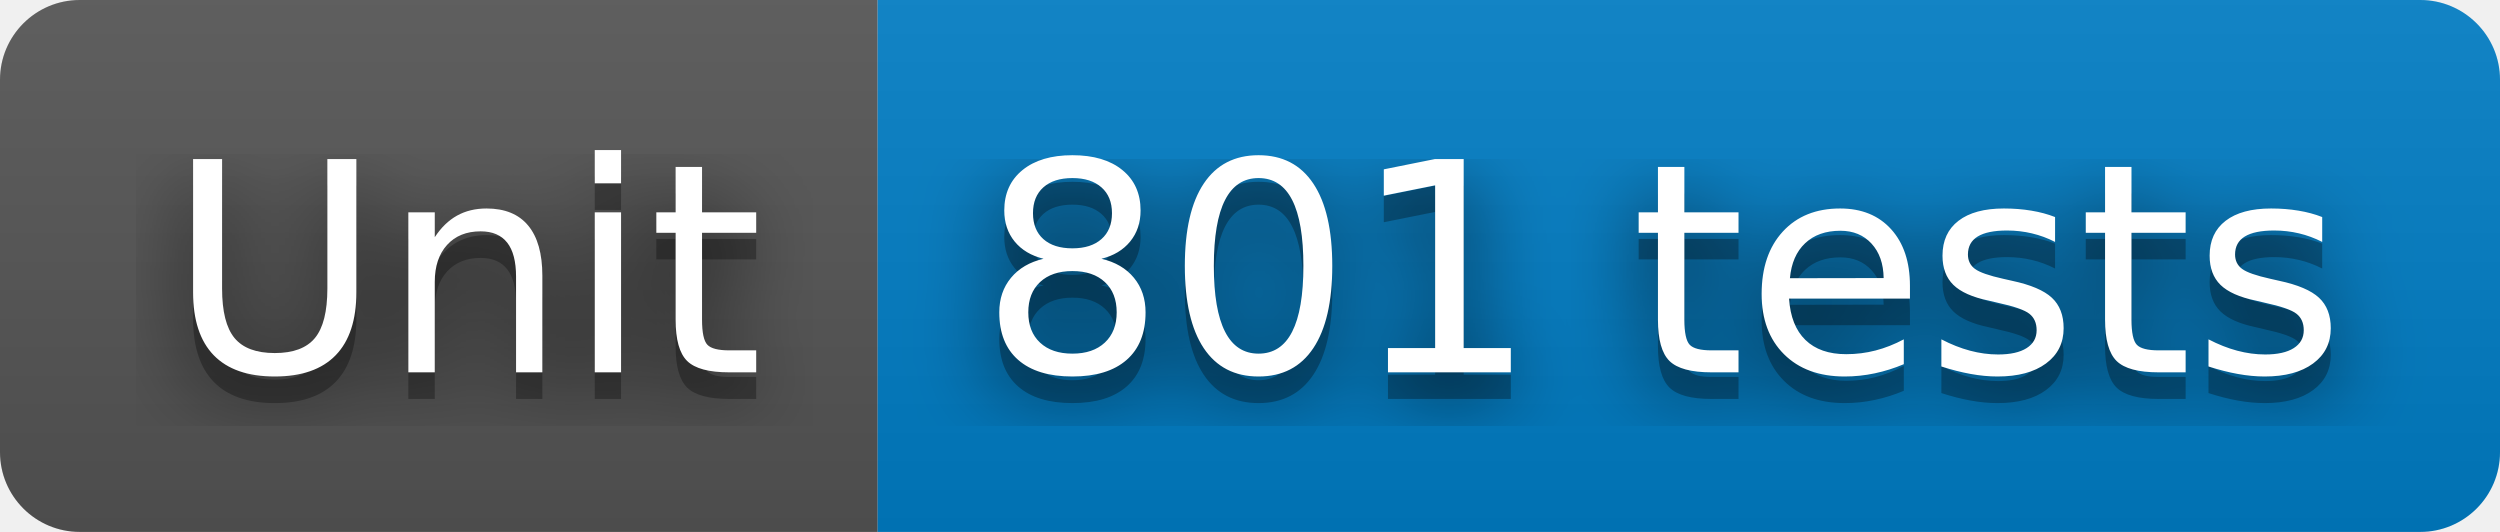
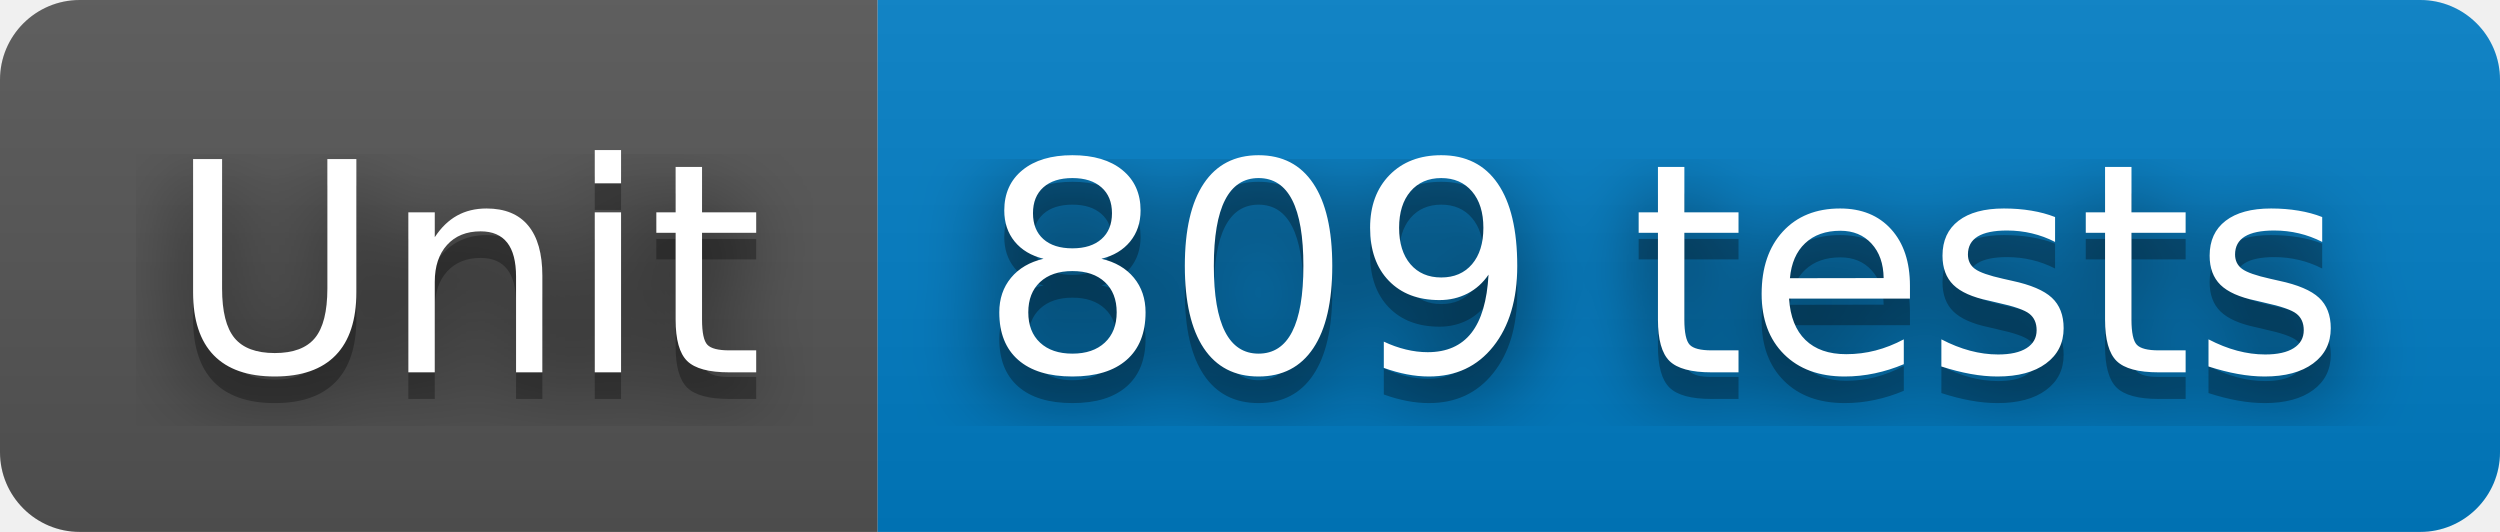
- <svg xmlns="http://www.w3.org/2000/svg" width="94" height="20" role="img" aria-label="Unit: 801 tests">
+ <svg xmlns="http://www.w3.org/2000/svg" width="94" height="20" role="img" aria-label="Unit: 809 tests">
  <filter id="blur">
    <feGaussianBlur stdDeviation="16" />
  </filter>
  <linearGradient id="s" x2="0" y2="100%">
    <stop offset="0" stop-color="#bbb" stop-opacity=".1" />
    <stop offset="1" stop-opacity=".1" />
  </linearGradient>
  <clipPath id="r">
    <rect width="94" height="20" rx="3" />
  </clipPath>
  <g clip-path="url(#r)">
    <rect width="33" height="20" fill="#555" />
    <rect x="33" width="61" height="20" fill="#007ec6" />
    <rect width="94" height="20" fill="url(#s)" />
  </g>
  <g fill="#fff" text-anchor="middle" font-family="Verdana,Geneva,DejaVu Sans,sans-serif" text-rendering="geometricPrecision" font-size="110">
    <g transform="scale(.1)">
      <g aria-hidden="true" fill="#010101">
        <text x="175" y="150" fill-opacity=".8" filter="url(#blur)" textLength="230">Unit</text>
        <text x="175" y="150" fill-opacity=".3" textLength="230">Unit</text>
      </g>
      <text x="175" y="140" textLength="230">Unit</text>
    </g>
    <g transform="scale(.1)">
      <g aria-hidden="true" fill="#010101">
-         <text x="625" y="150" fill-opacity=".8" filter="url(#blur)" textLength="510">801 tests</text>
-         <text x="625" y="150" fill-opacity=".3" textLength="510">801 tests</text>
+         <text x="625" y="150" fill-opacity=".8" filter="url(#blur)" textLength="510">809 tests</text>
+         <text x="625" y="150" fill-opacity=".3" textLength="510">809 tests</text>
      </g>
-       <text x="625" y="140" textLength="510">801 tests</text>
+       <text x="625" y="140" textLength="510">809 tests</text>
    </g>
  </g>
</svg>
